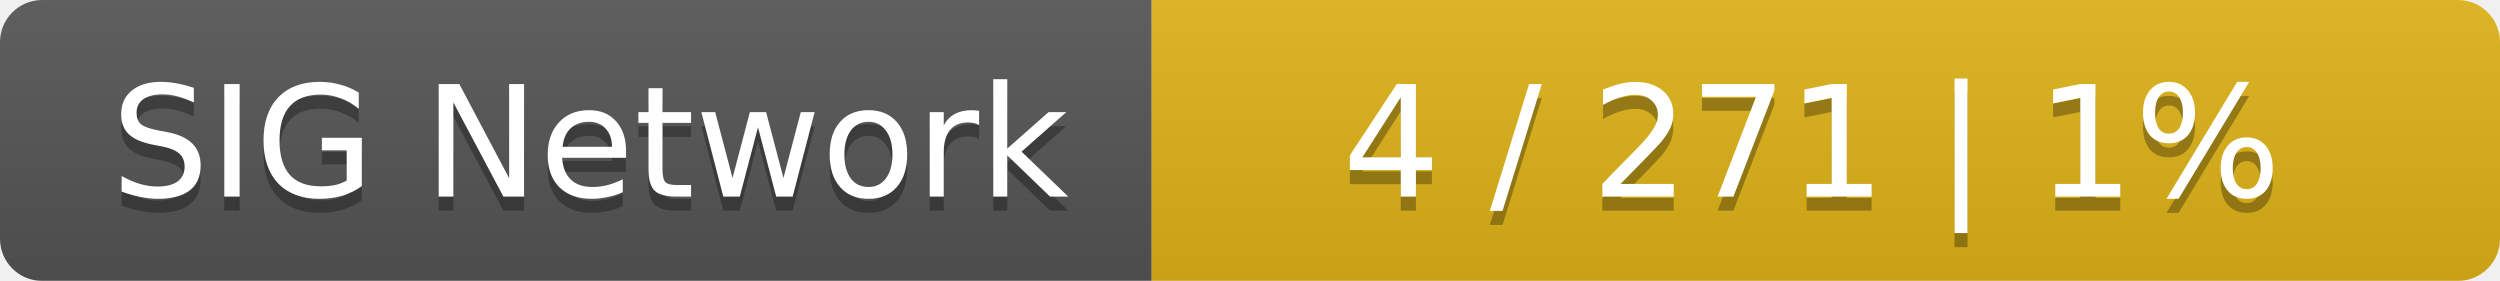
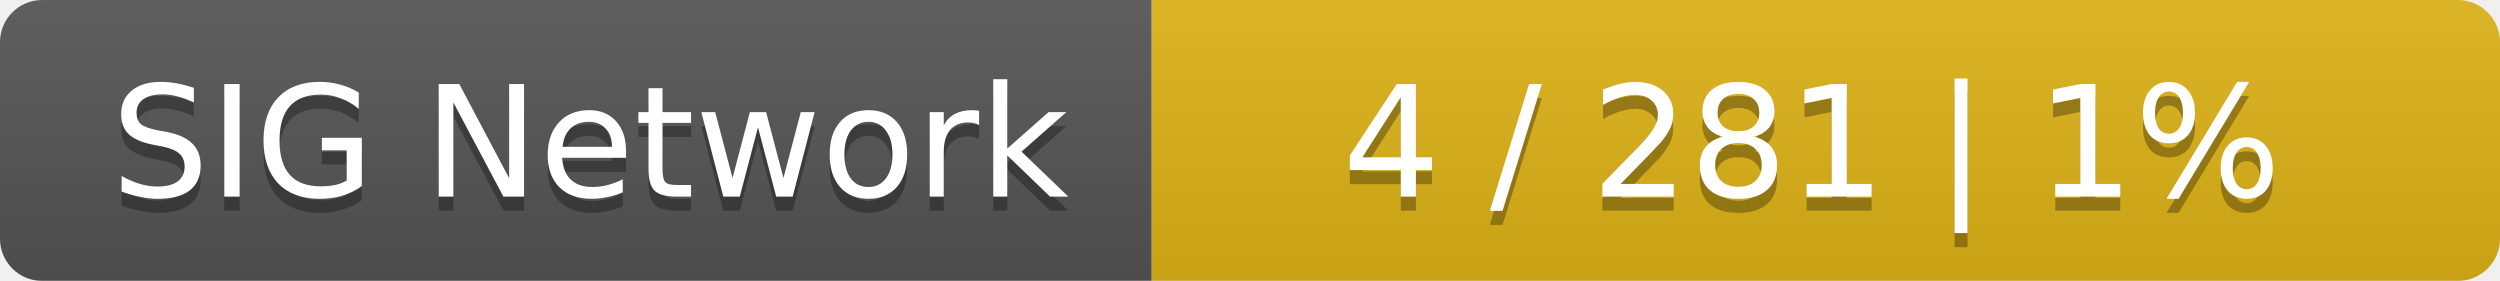
<svg xmlns="http://www.w3.org/2000/svg" width="178" height="20">
  <linearGradient id="smooth" x2="0" y2="100%">
    <stop offset="0" stop-color="#bbb" stop-opacity=".1" />
    <stop offset="1" stop-opacity=".1" />
  </linearGradient>
  <mask id="round">
    <rect width="178" height="20" rx="3" fill="#fff" />
  </mask>
  <g mask="url(#round)">
    <rect width="82" height="20" fill="#555" />
    <rect x="82" width="96" height="20" fill="#dfb317" />
    <rect width="178" height="20" fill="url(#smooth)" />
  </g>
  <g fill="#fff" text-anchor="middle" font-family="DejaVu Sans,Verdana,Geneva,sans-serif" font-size="11">
    <text x="42" y="15" fill="#010101" fill-opacity=".3">SIG Network</text>
    <text x="42" y="14">SIG Network</text>
-     <text x="129" y="15" fill="#010101" fill-opacity=".3">4 / 271    |    1%</text>
-     <text x="129" y="14">4 / 271    |    1%</text>
+     <text x="129" y="15" fill="#010101" fill-opacity=".3">4 / 281    |    1%</text>
+     <text x="129" y="14">4 / 281    |    1%</text>
  </g>
</svg>
